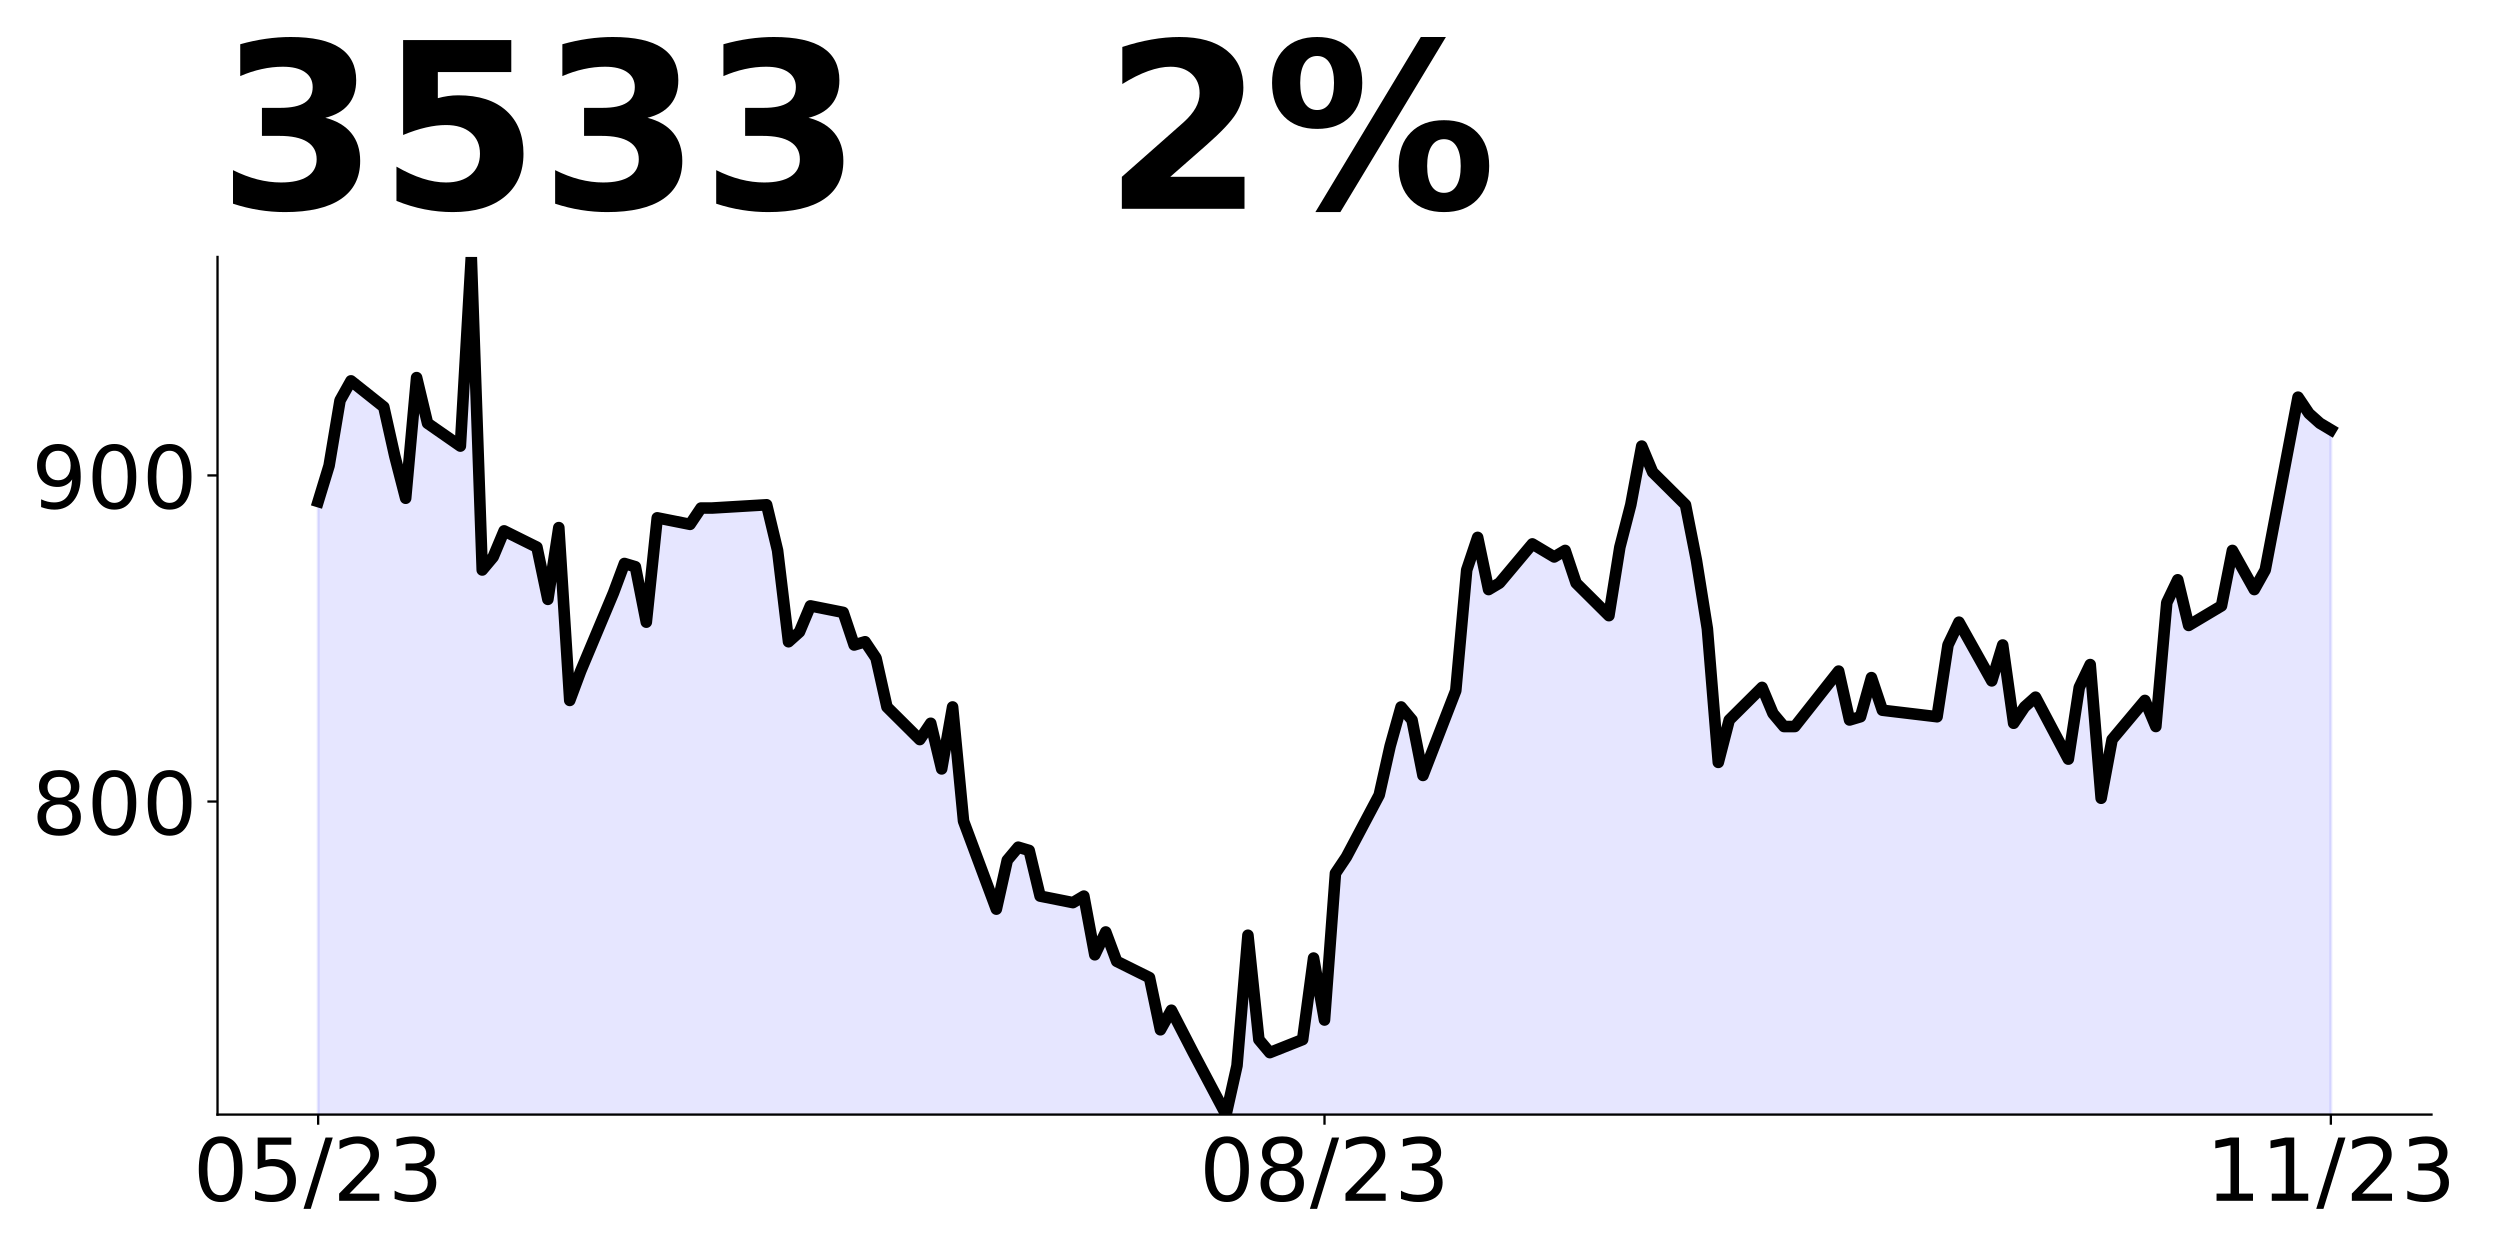
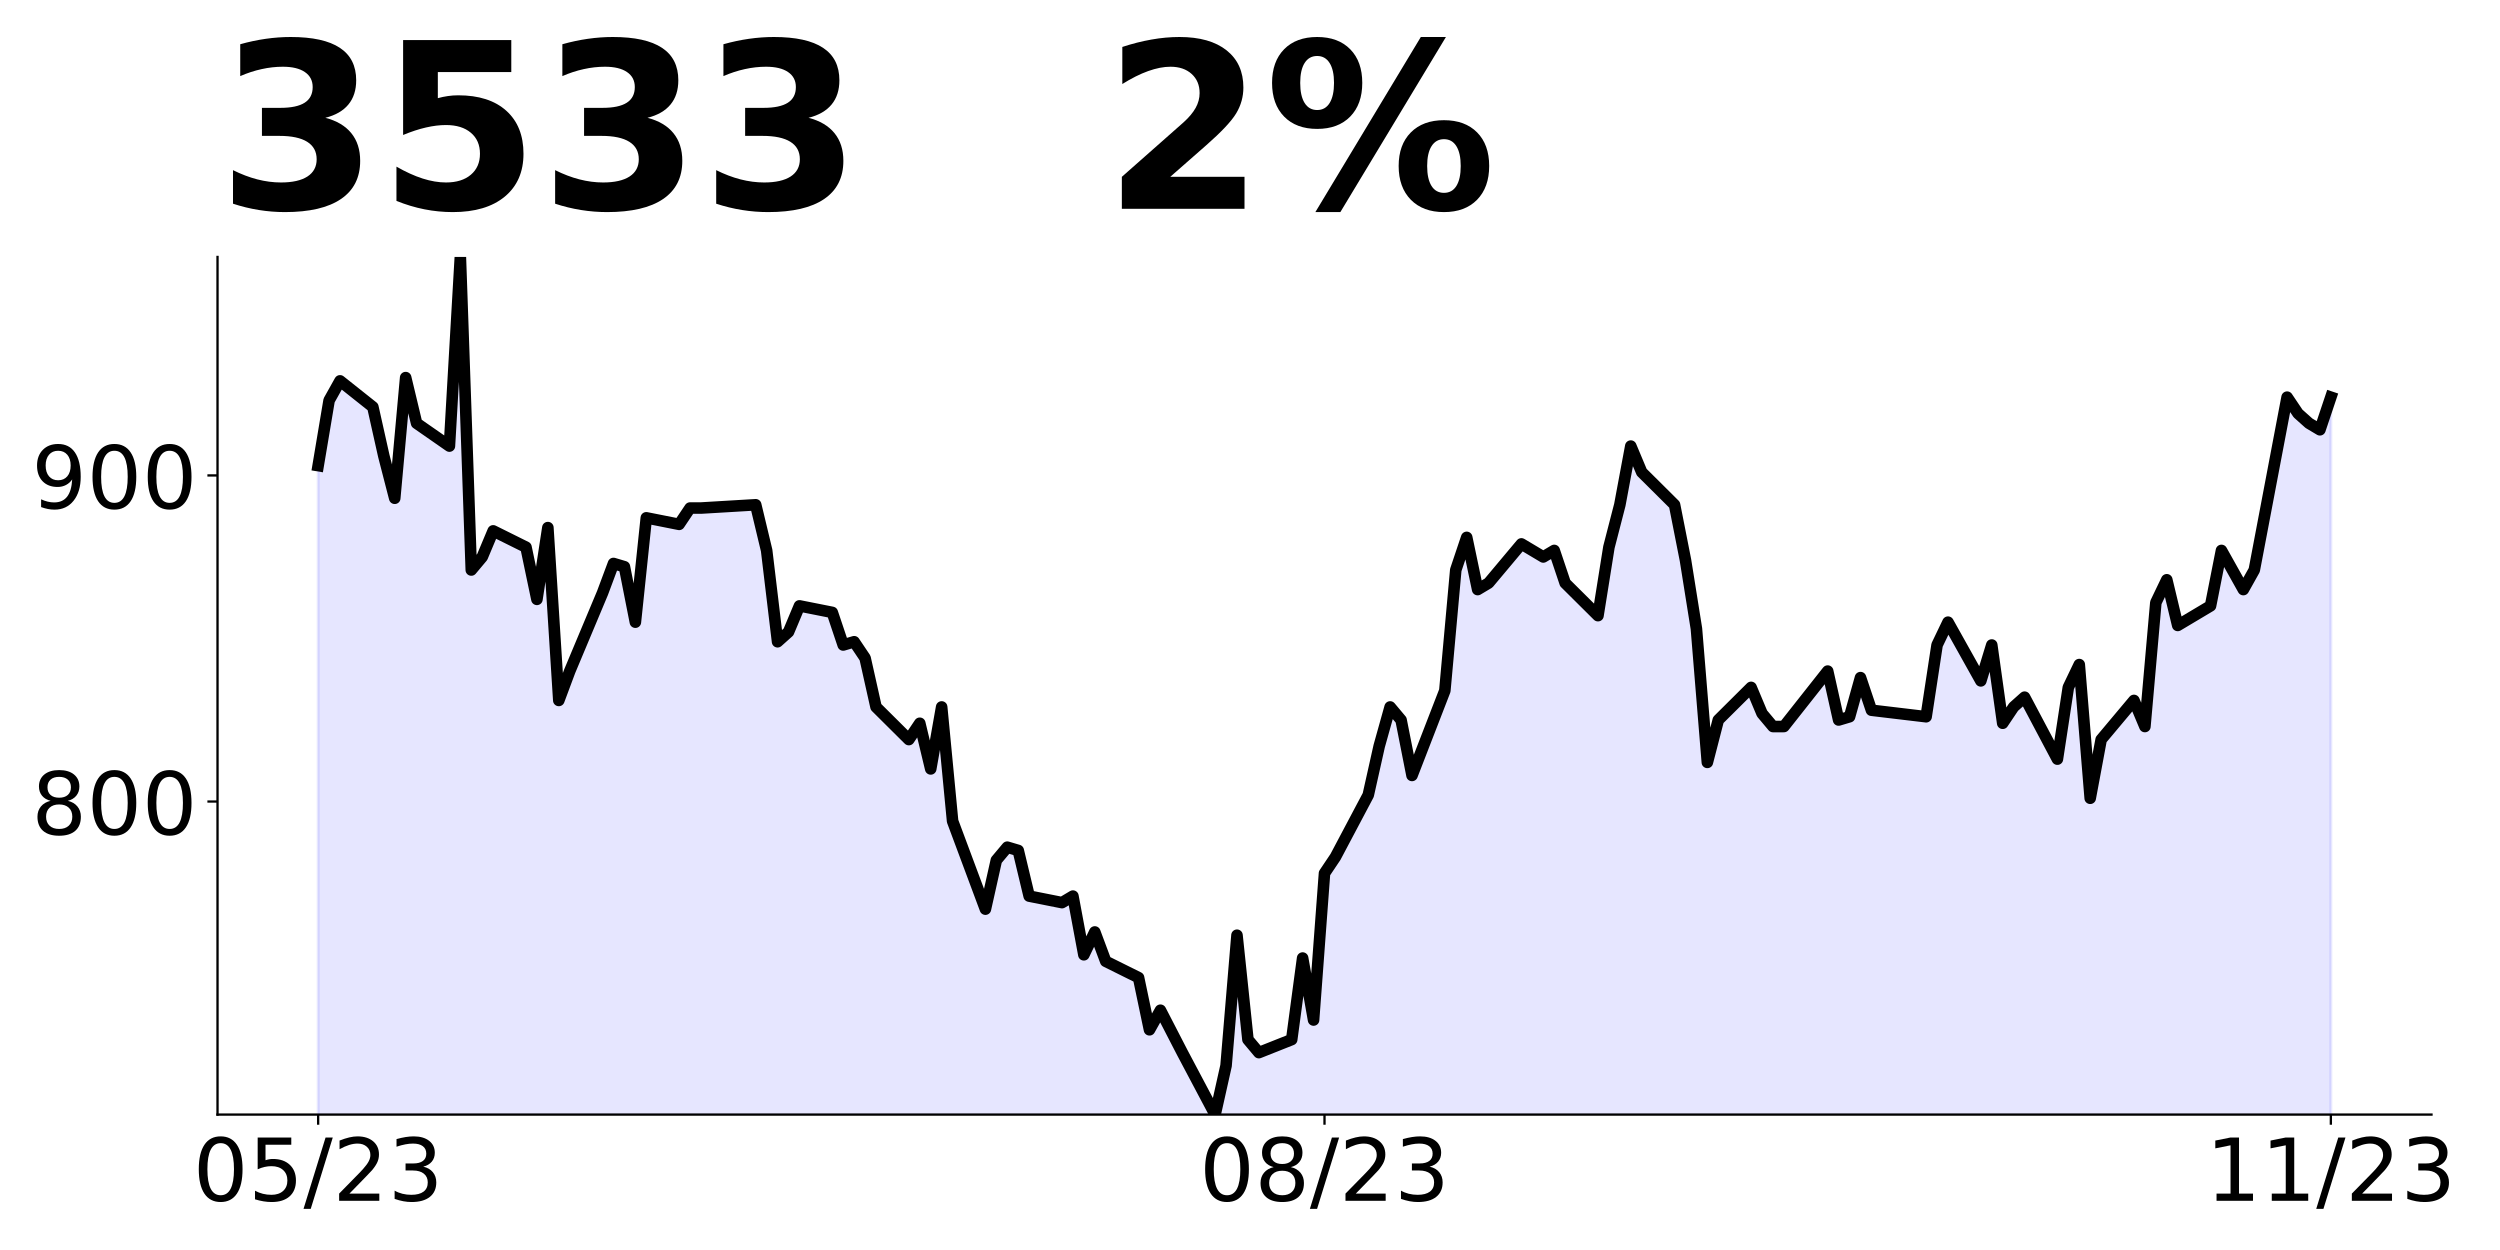
<svg xmlns="http://www.w3.org/2000/svg" xmlns:xlink="http://www.w3.org/1999/xlink" height="432pt" version="1.1" viewBox="0 0 864 432" width="864pt">
  <defs>
    <style type="text/css">
*{stroke-linecap:butt;stroke-linejoin:round;}
  </style>
  </defs>
  <g id="figure_1">
    <g id="patch_1">
      <path d="M 0 432  L 864 432  L 864 0  L 0 0  z " style="fill:none;" />
    </g>
    <g id="axes_1">
      <g id="patch_2">
        <path d="M 75.175 385.2  L 840.324 385.2  L 840.324 88.8  L 75.175 88.8  z " style="fill:none;" />
      </g>
      <g id="PolyCollection_1">
-         <path clip-path="url(#p5c8106f8df)" d="M 109.954 1178.605  L 109.954 173.325  L 113.735 160.928  L 117.515 138.388  L 121.296 131.626  L 132.637 140.642  L 136.417 157.547  L 140.198 172.198  L 143.978 130.499  L 147.758 146.277  L 159.099 154.166  L 162.88 88.8  L 166.66 196.992  L 170.441 192.484  L 174.221 183.468  L 185.562 189.103  L 189.342 207.135  L 193.123 182.341  L 196.903 242.071  L 200.684 231.929  L 212.025 204.881  L 215.805 194.738  L 219.586 195.865  L 223.366 215.024  L 227.146 178.96  L 238.487 181.214  L 242.268 175.579  L 246.048 175.579  L 264.95 174.452  L 268.73 190.23  L 272.511 221.786  L 276.291 218.405  L 280.072 209.389  L 291.413 211.643  L 295.193 222.913  L 298.973 221.786  L 302.754 227.421  L 306.534 244.325  L 317.875 255.595  L 321.656 249.96  L 325.436 265.738  L 329.217 244.325  L 332.997 283.77  L 344.338 314.199  L 348.118 297.294  L 351.899 292.786  L 355.679 293.913  L 359.46 309.691  L 370.801 311.945  L 374.581 309.691  L 378.361 329.977  L 382.142 322.088  L 385.922 332.231  L 397.263 337.866  L 401.044 355.898  L 404.824 349.136  L 412.385 363.787  L 423.726 385.2  L 427.506 368.295  L 431.287 323.215  L 435.067 359.279  L 438.848 363.787  L 450.189 359.279  L 453.969 331.104  L 457.749 352.517  L 461.53 301.802  L 465.31 296.167  L 476.651 274.754  L 480.432 257.849  L 484.212 244.325  L 487.992 248.833  L 491.773 267.992  L 503.114 238.69  L 506.894 196.992  L 510.675 185.722  L 514.455 203.754  L 518.236 201.5  L 529.577 187.976  L 533.357 190.23  L 537.137 192.484  L 540.918 190.23  L 544.698 201.5  L 556.039 212.77  L 559.82 189.103  L 563.6 174.452  L 567.38 154.166  L 571.161 163.182  L 582.502 174.452  L 586.282 193.611  L 590.063 217.278  L 593.843 263.484  L 597.623 248.833  L 608.965 237.563  L 612.745 246.579  L 616.525 251.087  L 620.306 251.087  L 635.427 231.929  L 639.208 248.833  L 642.988 247.706  L 646.768 234.183  L 650.549 245.452  L 669.451 247.706  L 673.231 222.913  L 677.011 215.024  L 688.353 235.31  L 692.133 222.913  L 695.913 249.96  L 699.694 244.325  L 703.474 240.944  L 714.815 262.357  L 718.596 237.563  L 722.376 229.675  L 726.156 275.881  L 729.937 255.595  L 741.278 242.071  L 745.058 251.087  L 748.839 208.262  L 752.619 200.373  L 756.399 216.151  L 767.741 209.389  L 771.521 190.23  L 775.301 196.992  L 779.082 203.754  L 782.862 196.992  L 794.203 137.261  L 797.984 142.896  L 801.764 146.277  L 805.544 148.531  L 805.544 1178.605  L 805.544 1178.605  L 801.764 1178.605  L 797.984 1178.605  L 794.203 1178.605  L 782.862 1178.605  L 779.082 1178.605  L 775.301 1178.605  L 771.521 1178.605  L 767.741 1178.605  L 756.399 1178.605  L 752.619 1178.605  L 748.839 1178.605  L 745.058 1178.605  L 741.278 1178.605  L 729.937 1178.605  L 726.156 1178.605  L 722.376 1178.605  L 718.596 1178.605  L 714.815 1178.605  L 703.474 1178.605  L 699.694 1178.605  L 695.913 1178.605  L 692.133 1178.605  L 688.353 1178.605  L 677.011 1178.605  L 673.231 1178.605  L 669.451 1178.605  L 650.549 1178.605  L 646.768 1178.605  L 642.988 1178.605  L 639.208 1178.605  L 635.427 1178.605  L 620.306 1178.605  L 616.525 1178.605  L 612.745 1178.605  L 608.965 1178.605  L 597.623 1178.605  L 593.843 1178.605  L 590.063 1178.605  L 586.282 1178.605  L 582.502 1178.605  L 571.161 1178.605  L 567.38 1178.605  L 563.6 1178.605  L 559.82 1178.605  L 556.039 1178.605  L 544.698 1178.605  L 540.918 1178.605  L 537.137 1178.605  L 533.357 1178.605  L 529.577 1178.605  L 518.236 1178.605  L 514.455 1178.605  L 510.675 1178.605  L 506.894 1178.605  L 503.114 1178.605  L 491.773 1178.605  L 487.992 1178.605  L 484.212 1178.605  L 480.432 1178.605  L 476.651 1178.605  L 465.31 1178.605  L 461.53 1178.605  L 457.749 1178.605  L 453.969 1178.605  L 450.189 1178.605  L 438.848 1178.605  L 435.067 1178.605  L 431.287 1178.605  L 427.506 1178.605  L 423.726 1178.605  L 412.385 1178.605  L 404.824 1178.605  L 401.044 1178.605  L 397.263 1178.605  L 385.922 1178.605  L 382.142 1178.605  L 378.361 1178.605  L 374.581 1178.605  L 370.801 1178.605  L 359.46 1178.605  L 355.679 1178.605  L 351.899 1178.605  L 348.118 1178.605  L 344.338 1178.605  L 332.997 1178.605  L 329.217 1178.605  L 325.436 1178.605  L 321.656 1178.605  L 317.875 1178.605  L 306.534 1178.605  L 302.754 1178.605  L 298.973 1178.605  L 295.193 1178.605  L 291.413 1178.605  L 280.072 1178.605  L 276.291 1178.605  L 272.511 1178.605  L 268.73 1178.605  L 264.95 1178.605  L 246.048 1178.605  L 242.268 1178.605  L 238.487 1178.605  L 227.146 1178.605  L 223.366 1178.605  L 219.586 1178.605  L 215.805 1178.605  L 212.025 1178.605  L 200.684 1178.605  L 196.903 1178.605  L 193.123 1178.605  L 189.342 1178.605  L 185.562 1178.605  L 174.221 1178.605  L 170.441 1178.605  L 166.66 1178.605  L 162.88 1178.605  L 159.099 1178.605  L 147.758 1178.605  L 143.978 1178.605  L 140.198 1178.605  L 136.417 1178.605  L 132.637 1178.605  L 121.296 1178.605  L 117.515 1178.605  L 113.735 1178.605  L 109.954 1178.605  z " style="fill:#0000ff;fill-opacity:0.1;stroke:#0000ff;stroke-opacity:0.1;" />
+         <path clip-path="url(#p79cad4d037)" d="M 109.954 1178.605  L 109.954 160.928  L 113.735 138.388  L 117.515 131.626  L 128.856 140.642  L 132.637 157.547  L 136.417 172.198  L 140.198 130.499  L 143.978 146.277  L 155.319 154.166  L 159.099 88.8  L 162.88 196.992  L 166.66 192.484  L 170.441 183.468  L 181.782 189.103  L 185.562 207.135  L 189.342 182.341  L 193.123 242.071  L 196.903 231.929  L 208.244 204.881  L 212.025 194.738  L 215.805 195.865  L 219.586 215.024  L 223.366 178.96  L 234.707 181.214  L 238.487 175.579  L 242.268 175.579  L 261.17 174.452  L 264.95 190.23  L 268.73 221.786  L 272.511 218.405  L 276.291 209.389  L 287.632 211.643  L 291.413 222.913  L 295.193 221.786  L 298.973 227.421  L 302.754 244.325  L 314.095 255.595  L 317.875 249.96  L 321.656 265.738  L 325.436 244.325  L 329.217 283.77  L 340.558 314.199  L 344.338 297.294  L 348.118 292.786  L 351.899 293.913  L 355.679 309.691  L 367.02 311.945  L 370.801 309.691  L 374.581 329.977  L 378.361 322.088  L 382.142 332.231  L 393.483 337.866  L 397.263 355.898  L 401.044 349.136  L 408.604 363.787  L 419.946 385.2  L 423.726 368.295  L 427.506 323.215  L 431.287 359.279  L 435.067 363.787  L 446.408 359.279  L 450.189 331.104  L 453.969 352.517  L 457.749 301.802  L 461.53 296.167  L 472.871 274.754  L 476.651 257.849  L 480.432 244.325  L 484.212 248.833  L 487.992 267.992  L 499.334 238.69  L 503.114 196.992  L 506.894 185.722  L 510.675 203.754  L 514.455 201.5  L 525.796 187.976  L 529.577 190.23  L 533.357 192.484  L 537.137 190.23  L 540.918 201.5  L 552.259 212.77  L 556.039 189.103  L 559.82 174.452  L 563.6 154.166  L 567.38 163.182  L 578.722 174.452  L 582.502 193.611  L 586.282 217.278  L 590.063 263.484  L 593.843 248.833  L 605.184 237.563  L 608.965 246.579  L 612.745 251.087  L 616.525 251.087  L 631.647 231.929  L 635.427 248.833  L 639.208 247.706  L 642.988 234.183  L 646.768 245.452  L 665.67 247.706  L 669.451 222.913  L 673.231 215.024  L 684.572 235.31  L 688.353 222.913  L 692.133 249.96  L 695.913 244.325  L 699.694 240.944  L 711.035 262.357  L 714.815 237.563  L 718.596 229.675  L 722.376 275.881  L 726.156 255.595  L 737.498 242.071  L 741.278 251.087  L 745.058 208.262  L 748.839 200.373  L 752.619 216.151  L 763.96 209.389  L 767.741 190.23  L 771.521 196.992  L 775.301 203.754  L 779.082 196.992  L 790.423 137.261  L 794.203 142.896  L 797.984 146.277  L 801.764 148.531  L 805.544 137.261  L 805.544 1178.605  L 805.544 1178.605  L 801.764 1178.605  L 797.984 1178.605  L 794.203 1178.605  L 790.423 1178.605  L 779.082 1178.605  L 775.301 1178.605  L 771.521 1178.605  L 767.741 1178.605  L 763.96 1178.605  L 752.619 1178.605  L 748.839 1178.605  L 745.058 1178.605  L 741.278 1178.605  L 737.498 1178.605  L 726.156 1178.605  L 722.376 1178.605  L 718.596 1178.605  L 714.815 1178.605  L 711.035 1178.605  L 699.694 1178.605  L 695.913 1178.605  L 692.133 1178.605  L 688.353 1178.605  L 684.572 1178.605  L 673.231 1178.605  L 669.451 1178.605  L 665.67 1178.605  L 646.768 1178.605  L 642.988 1178.605  L 639.208 1178.605  L 635.427 1178.605  L 631.647 1178.605  L 616.525 1178.605  L 612.745 1178.605  L 608.965 1178.605  L 605.184 1178.605  L 593.843 1178.605  L 590.063 1178.605  L 586.282 1178.605  L 582.502 1178.605  L 578.722 1178.605  L 567.38 1178.605  L 563.6 1178.605  L 559.82 1178.605  L 556.039 1178.605  L 552.259 1178.605  L 540.918 1178.605  L 537.137 1178.605  L 533.357 1178.605  L 529.577 1178.605  L 525.796 1178.605  L 514.455 1178.605  L 510.675 1178.605  L 506.894 1178.605  L 503.114 1178.605  L 499.334 1178.605  L 487.992 1178.605  L 484.212 1178.605  L 480.432 1178.605  L 476.651 1178.605  L 472.871 1178.605  L 461.53 1178.605  L 457.749 1178.605  L 453.969 1178.605  L 450.189 1178.605  L 446.408 1178.605  L 435.067 1178.605  L 431.287 1178.605  L 427.506 1178.605  L 423.726 1178.605  L 419.946 1178.605  L 408.604 1178.605  L 401.044 1178.605  L 397.263 1178.605  L 393.483 1178.605  L 382.142 1178.605  L 378.361 1178.605  L 374.581 1178.605  L 370.801 1178.605  L 367.02 1178.605  L 355.679 1178.605  L 351.899 1178.605  L 348.118 1178.605  L 344.338 1178.605  L 340.558 1178.605  L 329.217 1178.605  L 325.436 1178.605  L 321.656 1178.605  L 317.875 1178.605  L 314.095 1178.605  L 302.754 1178.605  L 298.973 1178.605  L 295.193 1178.605  L 291.413 1178.605  L 287.632 1178.605  L 276.291 1178.605  L 272.511 1178.605  L 268.73 1178.605  L 264.95 1178.605  L 261.17 1178.605  L 242.268 1178.605  L 238.487 1178.605  L 234.707 1178.605  L 223.366 1178.605  L 219.586 1178.605  L 215.805 1178.605  L 212.025 1178.605  L 208.244 1178.605  L 196.903 1178.605  L 193.123 1178.605  L 189.342 1178.605  L 185.562 1178.605  L 181.782 1178.605  L 170.441 1178.605  L 166.66 1178.605  L 162.88 1178.605  L 159.099 1178.605  L 155.319 1178.605  L 143.978 1178.605  L 140.198 1178.605  L 136.417 1178.605  L 132.637 1178.605  L 128.856 1178.605  L 117.515 1178.605  L 113.735 1178.605  L 109.954 1178.605  z " style="fill:#0000ff;fill-opacity:0.1;stroke:#0000ff;stroke-opacity:0.1;" />
      </g>
      <g id="matplotlib.axis_1">
        <g id="xtick_1">
          <g id="line2d_1">
            <defs>
-               <path d="M 0 0  L 0 3.5  " id="mb29ca96110" style="stroke:#000000;stroke-width:0.8;" />
+               <path d="M 0 0  L 0 3.5  " id="mfe7a82e0cc" style="stroke:#000000;stroke-width:0.8;" />
            </defs>
            <g>
-               <use style="stroke:#000000;stroke-width:0.8;" x="109.954" xlink:href="#mb29ca96110" y="385.2" />
+               <use style="stroke:#000000;stroke-width:0.8;" x="109.954" xlink:href="#mfe7a82e0cc" y="385.2" />
            </g>
          </g>
          <g id="text_1">
            <defs>
              <path d="M 31.781 66.406  Q 24.172 66.406 20.328 58.906  Q 16.5 51.422 16.5 36.375  Q 16.5 21.391 20.328 13.891  Q 24.172 6.391 31.781 6.391  Q 39.453 6.391 43.281 13.891  Q 47.125 21.391 47.125 36.375  Q 47.125 51.422 43.281 58.906  Q 39.453 66.406 31.781 66.406  z M 31.781 74.219  Q 44.047 74.219 50.516 64.516  Q 56.984 54.828 56.984 36.375  Q 56.984 17.969 50.516 8.266  Q 44.047 -1.422 31.781 -1.422  Q 19.531 -1.422 13.062 8.266  Q 6.594 17.969 6.594 36.375  Q 6.594 54.828 13.062 64.516  Q 19.531 74.219 31.781 74.219  z " id="DejaVuSans-48" />
              <path d="M 10.797 72.906  L 49.516 72.906  L 49.516 64.594  L 19.828 64.594  L 19.828 46.734  Q 21.969 47.469 24.109 47.828  Q 26.266 48.188 28.422 48.188  Q 40.625 48.188 47.75 41.5  Q 54.891 34.812 54.891 23.391  Q 54.891 11.625 47.562 5.094  Q 40.234 -1.422 26.906 -1.422  Q 22.312 -1.422 17.547 -0.641  Q 12.797 0.141 7.719 1.703  L 7.719 11.625  Q 12.109 9.234 16.797 8.062  Q 21.484 6.891 26.703 6.891  Q 35.156 6.891 40.078 11.328  Q 45.016 15.766 45.016 23.391  Q 45.016 31 40.078 35.438  Q 35.156 39.891 26.703 39.891  Q 22.75 39.891 18.812 39.016  Q 14.891 38.141 10.797 36.281  z " id="DejaVuSans-53" />
              <path d="M 25.391 72.906  L 33.688 72.906  L 8.297 -9.281  L 0 -9.281  z " id="DejaVuSans-47" />
              <path d="M 19.188 8.297  L 53.609 8.297  L 53.609 0  L 7.328 0  L 7.328 8.297  Q 12.938 14.109 22.625 23.891  Q 32.328 33.688 34.812 36.531  Q 39.547 41.844 41.422 45.531  Q 43.312 49.219 43.312 52.781  Q 43.312 58.594 39.234 62.25  Q 35.156 65.922 28.609 65.922  Q 23.969 65.922 18.812 64.312  Q 13.672 62.703 7.812 59.422  L 7.812 69.391  Q 13.766 71.781 18.938 73  Q 24.125 74.219 28.422 74.219  Q 39.75 74.219 46.484 68.547  Q 53.219 62.891 53.219 53.422  Q 53.219 48.922 51.531 44.891  Q 49.859 40.875 45.406 35.406  Q 44.188 33.984 37.641 27.219  Q 31.109 20.453 19.188 8.297  z " id="DejaVuSans-50" />
              <path d="M 40.578 39.312  Q 47.656 37.797 51.625 33  Q 55.609 28.219 55.609 21.188  Q 55.609 10.406 48.188 4.484  Q 40.766 -1.422 27.094 -1.422  Q 22.516 -1.422 17.656 -0.516  Q 12.797 0.391 7.625 2.203  L 7.625 11.719  Q 11.719 9.328 16.594 8.109  Q 21.484 6.891 26.812 6.891  Q 36.078 6.891 40.938 10.547  Q 45.797 14.203 45.797 21.188  Q 45.797 27.641 41.281 31.266  Q 36.766 34.906 28.719 34.906  L 20.219 34.906  L 20.219 43.016  L 29.109 43.016  Q 36.375 43.016 40.234 45.922  Q 44.094 48.828 44.094 54.297  Q 44.094 59.906 40.109 62.906  Q 36.141 65.922 28.719 65.922  Q 24.656 65.922 20.016 65.031  Q 15.375 64.156 9.812 62.312  L 9.812 71.094  Q 15.438 72.656 20.344 73.438  Q 25.25 74.219 29.594 74.219  Q 40.828 74.219 47.359 69.109  Q 53.906 64.016 53.906 55.328  Q 53.906 49.266 50.438 45.094  Q 46.969 40.922 40.578 39.312  z " id="DejaVuSans-51" />
            </defs>
            <g transform="translate(66.72637 414.9953)scale(0.3 -0.3)">
              <use xlink:href="#DejaVuSans-48" />
              <use x="63.623" xlink:href="#DejaVuSans-53" />
              <use x="127.246" xlink:href="#DejaVuSans-47" />
              <use x="160.938" xlink:href="#DejaVuSans-50" />
              <use x="224.561" xlink:href="#DejaVuSans-51" />
            </g>
          </g>
        </g>
        <g id="xtick_2">
          <g id="line2d_2">
            <g>
-               <use style="stroke:#000000;stroke-width:0.8;" x="457.749" xlink:href="#mb29ca96110" y="385.2" />
+               <use style="stroke:#000000;stroke-width:0.8;" x="457.749" xlink:href="#mfe7a82e0cc" y="385.2" />
            </g>
          </g>
          <g id="text_2">
            <defs>
              <path d="M 31.781 34.625  Q 24.75 34.625 20.719 30.859  Q 16.703 27.094 16.703 20.516  Q 16.703 13.922 20.719 10.156  Q 24.75 6.391 31.781 6.391  Q 38.812 6.391 42.859 10.172  Q 46.922 13.969 46.922 20.516  Q 46.922 27.094 42.891 30.859  Q 38.875 34.625 31.781 34.625  z M 21.922 38.812  Q 15.578 40.375 12.031 44.719  Q 8.5 49.078 8.5 55.328  Q 8.5 64.062 14.719 69.141  Q 20.953 74.219 31.781 74.219  Q 42.672 74.219 48.875 69.141  Q 55.078 64.062 55.078 55.328  Q 55.078 49.078 51.531 44.719  Q 48 40.375 41.703 38.812  Q 48.828 37.156 52.797 32.312  Q 56.781 27.484 56.781 20.516  Q 56.781 9.906 50.312 4.234  Q 43.844 -1.422 31.781 -1.422  Q 19.734 -1.422 13.25 4.234  Q 6.781 9.906 6.781 20.516  Q 6.781 27.484 10.781 32.312  Q 14.797 37.156 21.922 38.812  z M 18.312 54.391  Q 18.312 48.734 21.844 45.562  Q 25.391 42.391 31.781 42.391  Q 38.141 42.391 41.719 45.562  Q 45.312 48.734 45.312 54.391  Q 45.312 60.062 41.719 63.234  Q 38.141 66.406 31.781 66.406  Q 25.391 66.406 21.844 63.234  Q 18.312 60.062 18.312 54.391  z " id="DejaVuSans-56" />
            </defs>
            <g transform="translate(414.5213 414.9953)scale(0.3 -0.3)">
              <use xlink:href="#DejaVuSans-48" />
              <use x="63.623" xlink:href="#DejaVuSans-56" />
              <use x="127.246" xlink:href="#DejaVuSans-47" />
              <use x="160.938" xlink:href="#DejaVuSans-50" />
              <use x="224.561" xlink:href="#DejaVuSans-51" />
            </g>
          </g>
        </g>
        <g id="xtick_3">
          <g id="line2d_3">
            <g>
-               <use style="stroke:#000000;stroke-width:0.8;" x="805.544" xlink:href="#mb29ca96110" y="385.2" />
+               <use style="stroke:#000000;stroke-width:0.8;" x="805.544" xlink:href="#mfe7a82e0cc" y="385.2" />
            </g>
          </g>
          <g id="text_3">
            <defs>
              <path d="M 12.406 8.297  L 28.516 8.297  L 28.516 63.922  L 10.984 60.406  L 10.984 69.391  L 28.422 72.906  L 38.281 72.906  L 38.281 8.297  L 54.391 8.297  L 54.391 0  L 12.406 0  z " id="DejaVuSans-49" />
            </defs>
            <g transform="translate(762.3162 414.9953)scale(0.3 -0.3)">
              <use xlink:href="#DejaVuSans-49" />
              <use x="63.623" xlink:href="#DejaVuSans-49" />
              <use x="127.246" xlink:href="#DejaVuSans-47" />
              <use x="160.938" xlink:href="#DejaVuSans-50" />
              <use x="224.561" xlink:href="#DejaVuSans-51" />
            </g>
          </g>
        </g>
      </g>
      <g id="matplotlib.axis_2">
        <g id="ytick_1">
          <g id="line2d_4">
            <defs>
-               <path d="M 0 0  L -3.5 0  " id="ma3bf0086f1" style="stroke:#000000;stroke-width:0.8;" />
+               <path d="M 0 0  L -3.5 0  " id="mc5a42e6d19" style="stroke:#000000;stroke-width:0.8;" />
            </defs>
            <g>
-               <use style="stroke:#000000;stroke-width:0.8;" x="75.175" xlink:href="#ma3bf0086f1" y="277.008" />
+               <use style="stroke:#000000;stroke-width:0.8;" x="75.175" xlink:href="#mc5a42e6d19" y="277.008" />
            </g>
          </g>
          <g id="text_4">
            <g transform="translate(10.9125 288.406)scale(0.3 -0.3)">
              <use xlink:href="#DejaVuSans-56" />
              <use x="63.623" xlink:href="#DejaVuSans-48" />
              <use x="127.246" xlink:href="#DejaVuSans-48" />
            </g>
          </g>
        </g>
        <g id="ytick_2">
          <g id="line2d_5">
            <g>
-               <use style="stroke:#000000;stroke-width:0.8;" x="75.175" xlink:href="#ma3bf0086f1" y="164.309" />
+               <use style="stroke:#000000;stroke-width:0.8;" x="75.175" xlink:href="#mc5a42e6d19" y="164.309" />
            </g>
          </g>
          <g id="text_5">
            <defs>
              <path d="M 10.984 1.516  L 10.984 10.5  Q 14.703 8.734 18.5 7.812  Q 22.312 6.891 25.984 6.891  Q 35.75 6.891 40.891 13.453  Q 46.047 20.016 46.781 33.406  Q 43.953 29.203 39.594 26.953  Q 35.25 24.703 29.984 24.703  Q 19.047 24.703 12.672 31.312  Q 6.297 37.938 6.297 49.422  Q 6.297 60.641 12.938 67.422  Q 19.578 74.219 30.609 74.219  Q 43.266 74.219 49.922 64.516  Q 56.594 54.828 56.594 36.375  Q 56.594 19.141 48.406 8.859  Q 40.234 -1.422 26.422 -1.422  Q 22.703 -1.422 18.891 -0.688  Q 15.094 0.047 10.984 1.516  z M 30.609 32.422  Q 37.25 32.422 41.125 36.953  Q 45.016 41.5 45.016 49.422  Q 45.016 57.281 41.125 61.844  Q 37.25 66.406 30.609 66.406  Q 23.969 66.406 20.094 61.844  Q 16.219 57.281 16.219 49.422  Q 16.219 41.5 20.094 36.953  Q 23.969 32.422 30.609 32.422  z " id="DejaVuSans-57" />
            </defs>
            <g transform="translate(10.9125 175.7064)scale(0.3 -0.3)">
              <use xlink:href="#DejaVuSans-57" />
              <use x="63.623" xlink:href="#DejaVuSans-48" />
              <use x="127.246" xlink:href="#DejaVuSans-48" />
            </g>
          </g>
        </g>
      </g>
      <g id="line2d_6">
-         <path clip-path="url(#p5c8106f8df)" d="M 109.954 173.325  L 113.735 160.928  L 117.515 138.388  L 121.296 131.626  L 132.637 140.642  L 136.417 157.547  L 140.198 172.198  L 143.978 130.499  L 147.758 146.277  L 159.099 154.166  L 162.88 88.8  L 166.66 196.992  L 170.441 192.484  L 174.221 183.468  L 185.562 189.103  L 189.342 207.135  L 193.123 182.341  L 196.903 242.071  L 200.684 231.929  L 212.025 204.881  L 215.805 194.738  L 219.586 195.865  L 223.366 215.024  L 227.146 178.96  L 238.487 181.214  L 242.268 175.579  L 246.048 175.579  L 264.95 174.452  L 268.73 190.23  L 272.511 221.786  L 276.291 218.405  L 280.072 209.389  L 291.413 211.643  L 295.193 222.913  L 298.973 221.786  L 302.754 227.421  L 306.534 244.325  L 317.875 255.595  L 321.656 249.96  L 325.436 265.738  L 329.217 244.325  L 332.997 283.77  L 344.338 314.199  L 348.118 297.294  L 351.899 292.786  L 355.679 293.913  L 359.46 309.691  L 370.801 311.945  L 374.581 309.691  L 378.361 329.977  L 382.142 322.088  L 385.922 332.231  L 397.263 337.866  L 401.044 355.898  L 404.824 349.136  L 412.385 363.787  L 423.726 385.2  L 427.506 368.295  L 431.287 323.215  L 435.067 359.279  L 438.848 363.787  L 450.189 359.279  L 453.969 331.104  L 457.749 352.517  L 461.53 301.802  L 465.31 296.167  L 476.651 274.754  L 480.432 257.849  L 484.212 244.325  L 487.992 248.833  L 491.773 267.992  L 503.114 238.69  L 506.894 196.992  L 510.675 185.722  L 514.455 203.754  L 518.236 201.5  L 529.577 187.976  L 533.357 190.23  L 537.137 192.484  L 540.918 190.23  L 544.698 201.5  L 556.039 212.77  L 559.82 189.103  L 563.6 174.452  L 567.38 154.166  L 571.161 163.182  L 582.502 174.452  L 586.282 193.611  L 590.063 217.278  L 593.843 263.484  L 597.623 248.833  L 608.965 237.563  L 612.745 246.579  L 616.525 251.087  L 620.306 251.087  L 635.427 231.929  L 639.208 248.833  L 642.988 247.706  L 646.768 234.183  L 650.549 245.452  L 669.451 247.706  L 673.231 222.913  L 677.011 215.024  L 688.353 235.31  L 692.133 222.913  L 695.913 249.96  L 699.694 244.325  L 703.474 240.944  L 714.815 262.357  L 718.596 237.563  L 722.376 229.675  L 726.156 275.881  L 729.937 255.595  L 741.278 242.071  L 745.058 251.087  L 748.839 208.262  L 752.619 200.373  L 756.399 216.151  L 767.741 209.389  L 771.521 190.23  L 775.301 196.992  L 779.082 203.754  L 782.862 196.992  L 794.203 137.261  L 797.984 142.896  L 801.764 146.277  L 805.544 148.531  " style="fill:none;stroke:#000000;stroke-linecap:square;stroke-width:4;" />
+         <path clip-path="url(#p79cad4d037)" d="M 109.954 160.928  L 113.735 138.388  L 117.515 131.626  L 128.856 140.642  L 132.637 157.547  L 136.417 172.198  L 140.198 130.499  L 143.978 146.277  L 155.319 154.166  L 159.099 88.8  L 162.88 196.992  L 166.66 192.484  L 170.441 183.468  L 181.782 189.103  L 185.562 207.135  L 189.342 182.341  L 193.123 242.071  L 196.903 231.929  L 208.244 204.881  L 212.025 194.738  L 215.805 195.865  L 219.586 215.024  L 223.366 178.96  L 234.707 181.214  L 238.487 175.579  L 242.268 175.579  L 261.17 174.452  L 264.95 190.23  L 268.73 221.786  L 272.511 218.405  L 276.291 209.389  L 287.632 211.643  L 291.413 222.913  L 295.193 221.786  L 298.973 227.421  L 302.754 244.325  L 314.095 255.595  L 317.875 249.96  L 321.656 265.738  L 325.436 244.325  L 329.217 283.77  L 340.558 314.199  L 344.338 297.294  L 348.118 292.786  L 351.899 293.913  L 355.679 309.691  L 367.02 311.945  L 370.801 309.691  L 374.581 329.977  L 378.361 322.088  L 382.142 332.231  L 393.483 337.866  L 397.263 355.898  L 401.044 349.136  L 408.604 363.787  L 419.946 385.2  L 423.726 368.295  L 427.506 323.215  L 431.287 359.279  L 435.067 363.787  L 446.408 359.279  L 450.189 331.104  L 453.969 352.517  L 457.749 301.802  L 461.53 296.167  L 472.871 274.754  L 476.651 257.849  L 480.432 244.325  L 484.212 248.833  L 487.992 267.992  L 499.334 238.69  L 503.114 196.992  L 506.894 185.722  L 510.675 203.754  L 514.455 201.5  L 525.796 187.976  L 529.577 190.23  L 533.357 192.484  L 537.137 190.23  L 540.918 201.5  L 552.259 212.77  L 556.039 189.103  L 559.82 174.452  L 563.6 154.166  L 567.38 163.182  L 578.722 174.452  L 582.502 193.611  L 586.282 217.278  L 590.063 263.484  L 593.843 248.833  L 605.184 237.563  L 608.965 246.579  L 612.745 251.087  L 616.525 251.087  L 631.647 231.929  L 635.427 248.833  L 639.208 247.706  L 642.988 234.183  L 646.768 245.452  L 665.67 247.706  L 669.451 222.913  L 673.231 215.024  L 684.572 235.31  L 688.353 222.913  L 692.133 249.96  L 695.913 244.325  L 699.694 240.944  L 711.035 262.357  L 714.815 237.563  L 718.596 229.675  L 722.376 275.881  L 726.156 255.595  L 737.498 242.071  L 741.278 251.087  L 745.058 208.262  L 748.839 200.373  L 752.619 216.151  L 763.96 209.389  L 767.741 190.23  L 771.521 196.992  L 775.301 203.754  L 779.082 196.992  L 790.423 137.261  L 794.203 142.896  L 797.984 146.277  L 801.764 148.531  L 805.544 137.261  " style="fill:none;stroke:#000000;stroke-linecap:square;stroke-width:4;" />
      </g>
      <g id="patch_3">
        <path d="M 75.175 385.2  L 75.175 88.8  " style="fill:none;stroke:#000000;stroke-linecap:square;stroke-linejoin:miter;stroke-width:0.8;" />
      </g>
      <g id="patch_4">
        <path d="M 75.175 385.2  L 840.324 385.2  " style="fill:none;stroke:#000000;stroke-linecap:square;stroke-linejoin:miter;stroke-width:0.8;" />
      </g>
      <g id="text_6">
        <defs>
          <path d="M 46.578 39.312  Q 53.953 37.406 57.781 32.688  Q 61.625 27.984 61.625 20.703  Q 61.625 9.859 53.312 4.219  Q 45.016 -1.422 29.109 -1.422  Q 23.484 -1.422 17.844 -0.516  Q 12.203 0.391 6.688 2.203  L 6.688 16.703  Q 11.969 14.062 17.156 12.719  Q 22.359 11.375 27.391 11.375  Q 34.859 11.375 38.844 13.953  Q 42.828 16.547 42.828 21.391  Q 42.828 26.375 38.75 28.938  Q 34.672 31.5 26.703 31.5  L 19.188 31.5  L 19.188 43.609  L 27.094 43.609  Q 34.188 43.609 37.641 45.828  Q 41.109 48.047 41.109 52.594  Q 41.109 56.781 37.734 59.078  Q 34.375 61.375 28.219 61.375  Q 23.688 61.375 19.047 60.344  Q 14.406 59.328 9.812 57.328  L 9.812 71.094  Q 15.375 72.656 20.844 73.438  Q 26.312 74.219 31.594 74.219  Q 45.797 74.219 52.844 69.547  Q 59.906 64.891 59.906 55.516  Q 59.906 49.125 56.531 45.047  Q 53.172 40.969 46.578 39.312  z " id="DejaVuSans-Bold-51" />
          <path d="M 10.594 72.906  L 57.328 72.906  L 57.328 59.078  L 25.594 59.078  L 25.594 47.797  Q 27.734 48.391 29.906 48.703  Q 32.078 49.031 34.422 49.031  Q 47.75 49.031 55.172 42.359  Q 62.594 35.688 62.594 23.781  Q 62.594 11.969 54.516 5.266  Q 46.438 -1.422 32.078 -1.422  Q 25.875 -1.422 19.797 -0.219  Q 13.719 0.984 7.719 3.422  L 7.719 18.219  Q 13.672 14.797 19.016 13.078  Q 24.359 11.375 29.109 11.375  Q 35.938 11.375 39.859 14.719  Q 43.797 18.062 43.797 23.781  Q 43.797 29.547 39.859 32.859  Q 35.938 36.188 29.109 36.188  Q 25.047 36.188 20.453 35.125  Q 15.875 34.078 10.594 31.891  z " id="DejaVuSans-Bold-53" />
          <path id="DejaVuSans-Bold-32" />
          <path d="M 28.812 13.812  L 60.891 13.812  L 60.891 0  L 7.906 0  L 7.906 13.812  L 34.516 37.312  Q 38.094 40.531 39.797 43.609  Q 41.5 46.688 41.5 50  Q 41.5 55.125 38.062 58.25  Q 34.625 61.375 28.906 61.375  Q 24.516 61.375 19.281 59.5  Q 14.062 57.625 8.109 53.906  L 8.109 69.922  Q 14.453 72.016 20.656 73.109  Q 26.859 74.219 32.812 74.219  Q 45.906 74.219 53.156 68.453  Q 60.406 62.703 60.406 52.391  Q 60.406 46.438 57.328 41.281  Q 54.25 36.141 44.391 27.484  z " id="DejaVuSans-Bold-50" />
          <path d="M 77.484 30.078  Q 74.031 30.078 72.125 27.078  Q 70.219 24.078 70.219 18.5  Q 70.219 12.891 72.094 9.891  Q 73.969 6.891 77.484 6.891  Q 81 6.891 82.859 9.891  Q 84.719 12.891 84.719 18.5  Q 84.719 24.078 82.828 27.078  Q 80.953 30.078 77.484 30.078  z M 77.484 38.281  Q 86.578 38.281 91.797 33  Q 97.016 27.734 97.016 18.5  Q 97.016 9.281 91.797 3.922  Q 86.578 -1.422 77.484 -1.422  Q 68.406 -1.422 63.156 3.922  Q 57.906 9.281 57.906 18.5  Q 57.906 27.688 63.156 32.984  Q 68.406 38.281 77.484 38.281  z M 32.719 -1.422  L 21.922 -1.422  L 67.484 74.219  L 78.328 74.219  z M 22.703 74.219  Q 31.781 74.219 36.984 68.922  Q 42.188 63.625 42.188 54.391  Q 42.188 45.172 36.984 39.844  Q 31.781 34.516 22.703 34.516  Q 13.625 34.516 8.422 39.844  Q 3.219 45.172 3.219 54.391  Q 3.219 63.625 8.422 68.922  Q 13.625 74.219 22.703 74.219  z M 22.703 66.016  Q 19.188 66.016 17.281 62.984  Q 15.375 59.969 15.375 54.391  Q 15.375 48.781 17.281 45.719  Q 19.188 42.672 22.703 42.672  Q 26.219 42.672 28.094 45.719  Q 29.984 48.781 29.984 54.391  Q 29.984 59.969 28.078 62.984  Q 26.172 66.016 22.703 66.016  z " id="DejaVuSans-Bold-37" />
        </defs>
        <g transform="translate(75.175 72.1625)scale(0.8 -0.8)">
          <use xlink:href="#DejaVuSans-Bold-51" />
          <use x="69.58" xlink:href="#DejaVuSans-Bold-53" />
          <use x="139.16" xlink:href="#DejaVuSans-Bold-51" />
          <use x="208.74" xlink:href="#DejaVuSans-Bold-51" />
          <use x="278.32" xlink:href="#DejaVuSans-Bold-32" />
          <use x="313.135" xlink:href="#DejaVuSans-Bold-32" />
          <use x="347.949" xlink:href="#DejaVuSans-Bold-32" />
          <use x="382.764" xlink:href="#DejaVuSans-Bold-50" />
          <use x="452.344" xlink:href="#DejaVuSans-Bold-37" />
        </g>
      </g>
    </g>
  </g>
  <defs>
-     <clipPath id="p5c8106f8df">
+     <clipPath id="p79cad4d037">
      <rect height="296.4" width="765.149" x="75.175" y="88.8" />
    </clipPath>
  </defs>
</svg>
